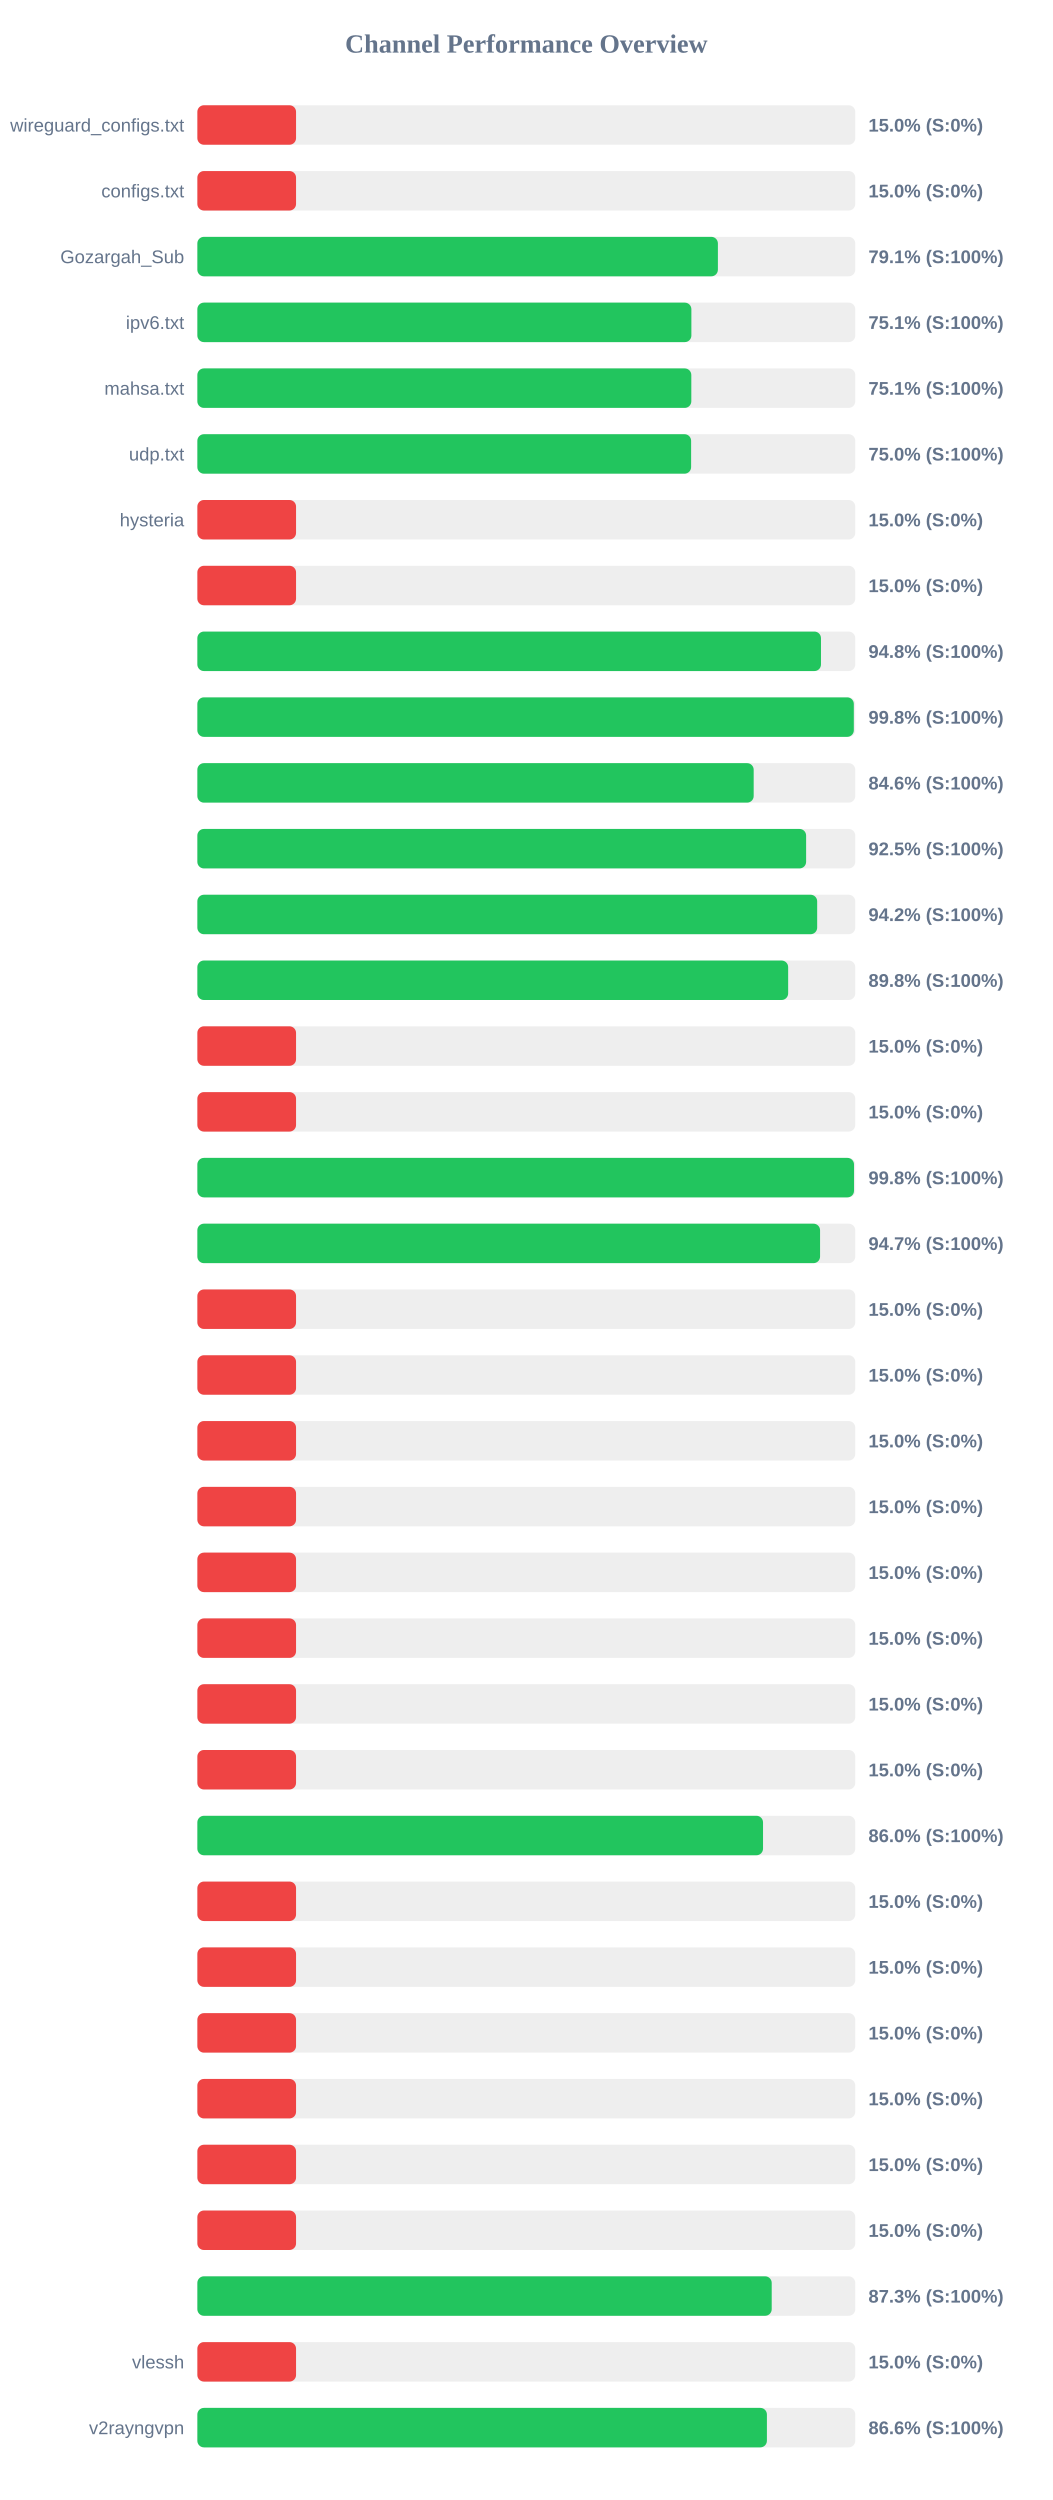
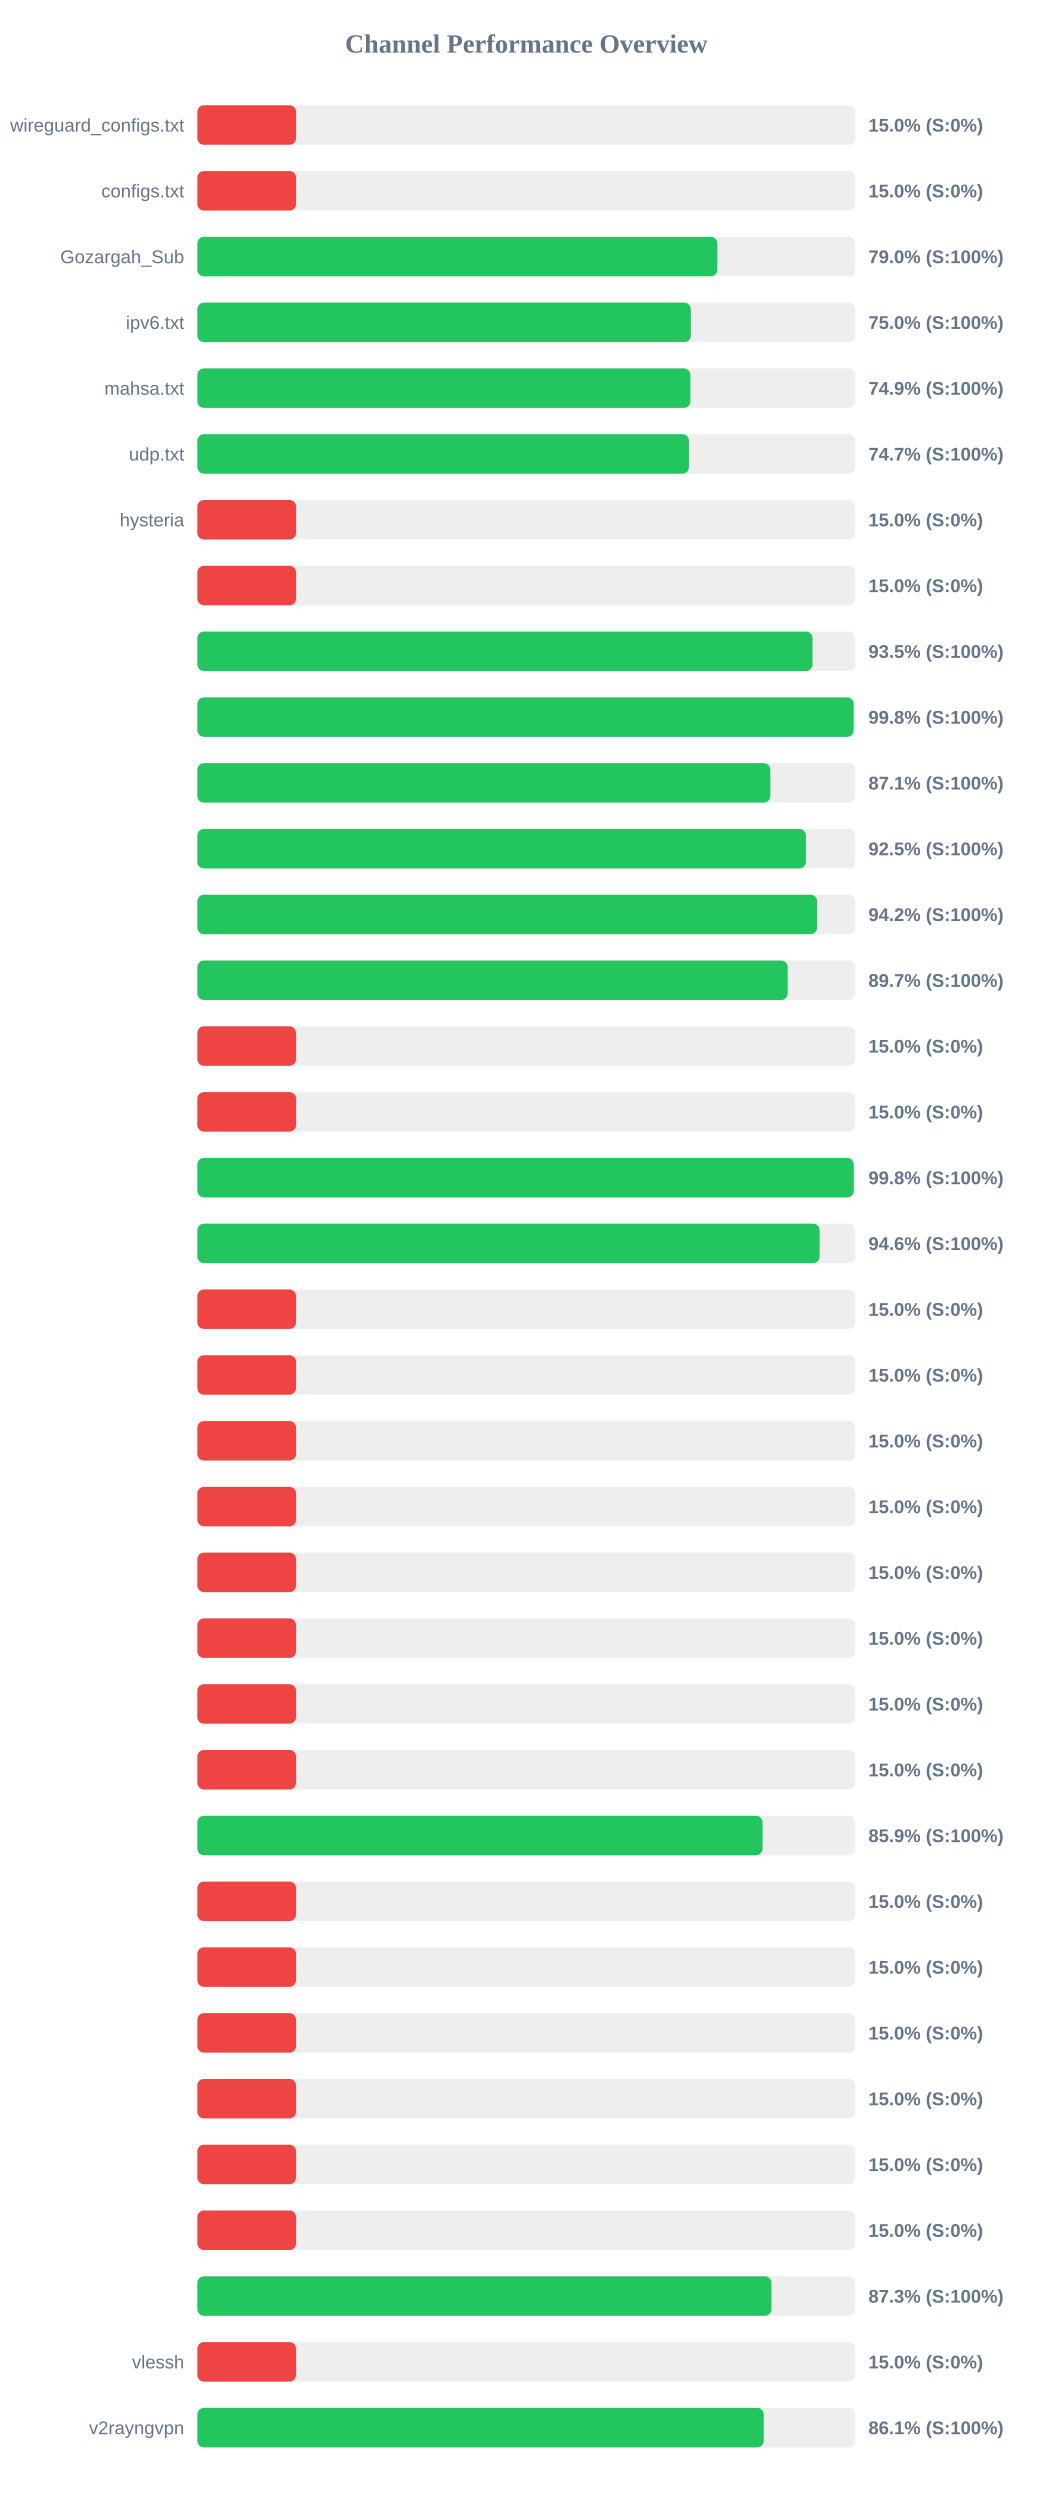
<svg xmlns="http://www.w3.org/2000/svg" width="800" height="1900" version="1.1">
  <style>
        .row { font: 14px Arial; fill: #64748b; }
        .score { font: bold 14px Arial; fill: #64748b; }
    </style>
  <text x="400" y="40" text-anchor="middle" font-size="20px" font-weight="bold" fill="#64748b">Channel Performance Overview</text>
  <rect x="150" y="80" width="500" height="30" fill="#eee" rx="5" />
  <rect x="150" y="80" width="75.0" height="30" fill="#ef4444" rx="5" />
  <text x="140" y="100" text-anchor="end" class="row">wireguard_configs.txt</text>
  <text x="660" y="100" text-anchor="start" class="score">15.0% (S:0%)</text>
  <rect x="150" y="130" width="500" height="30" fill="#eee" rx="5" />
  <rect x="150" y="130" width="75.0" height="30" fill="#ef4444" rx="5" />
  <text x="140" y="150" text-anchor="end" class="row">configs.txt</text>
  <text x="660" y="150" text-anchor="start" class="score">15.0% (S:0%)</text>
  <rect x="150" y="180" width="500" height="30" fill="#eee" rx="5" />
-   <rect x="150" y="180" width="395.6" height="30" fill="#22c55e" rx="5" />
+   <rect x="150" y="180" width="395.2" height="30" fill="#22c55e" rx="5" />
  <text x="140" y="200" text-anchor="end" class="row">Gozargah_Sub</text>
-   <text x="660" y="200" text-anchor="start" class="score">79.1% (S:100%)</text>
+   <text x="660" y="200" text-anchor="start" class="score">79.0% (S:100%)</text>
  <rect x="150" y="230" width="500" height="30" fill="#eee" rx="5" />
-   <rect x="150" y="230" width="375.45" height="30" fill="#22c55e" rx="5" />
+   <rect x="150" y="230" width="375.05" height="30" fill="#22c55e" rx="5" />
  <text x="140" y="250" text-anchor="end" class="row">ipv6.txt</text>
-   <text x="660" y="250" text-anchor="start" class="score">75.1% (S:100%)</text>
+   <text x="660" y="250" text-anchor="start" class="score">75.0% (S:100%)</text>
  <rect x="150" y="280" width="500" height="30" fill="#eee" rx="5" />
-   <rect x="150" y="280" width="375.4" height="30" fill="#22c55e" rx="5" />
+   <rect x="150" y="280" width="374.7" height="30" fill="#22c55e" rx="5" />
  <text x="140" y="300" text-anchor="end" class="row">mahsa.txt</text>
-   <text x="660" y="300" text-anchor="start" class="score">75.1% (S:100%)</text>
+   <text x="660" y="300" text-anchor="start" class="score">74.9% (S:100%)</text>
  <rect x="150" y="330" width="500" height="30" fill="#eee" rx="5" />
-   <rect x="150" y="330" width="375.25" height="30" fill="#22c55e" rx="5" />
+   <rect x="150" y="330" width="373.6" height="30" fill="#22c55e" rx="5" />
  <text x="140" y="350" text-anchor="end" class="row">udp.txt</text>
-   <text x="660" y="350" text-anchor="start" class="score">75.0% (S:100%)</text>
+   <text x="660" y="350" text-anchor="start" class="score">74.7% (S:100%)</text>
  <rect x="150" y="380" width="500" height="30" fill="#eee" rx="5" />
  <rect x="150" y="380" width="75.0" height="30" fill="#ef4444" rx="5" />
  <text x="140" y="400" text-anchor="end" class="row">hysteria</text>
  <text x="660" y="400" text-anchor="start" class="score">15.0% (S:0%)</text>
  <rect x="150" y="430" width="500" height="30" fill="#eee" rx="5" />
  <rect x="150" y="430" width="75.0" height="30" fill="#ef4444" rx="5" />
  <text x="140" y="450" text-anchor="end" class="row" />
  <text x="660" y="450" text-anchor="start" class="score">15.0% (S:0%)</text>
  <rect x="150" y="480" width="500" height="30" fill="#eee" rx="5" />
-   <rect x="150" y="480" width="473.95" height="30" fill="#22c55e" rx="5" />
+   <rect x="150" y="480" width="467.5" height="30" fill="#22c55e" rx="5" />
  <text x="140" y="500" text-anchor="end" class="row" />
-   <text x="660" y="500" text-anchor="start" class="score">94.8% (S:100%)</text>
+   <text x="660" y="500" text-anchor="start" class="score">93.5% (S:100%)</text>
  <rect x="150" y="530" width="500" height="30" fill="#eee" rx="5" />
-   <rect x="150" y="530" width="498.9" height="30" fill="#22c55e" rx="5" />
+   <rect x="150" y="530" width="498.8" height="30" fill="#22c55e" rx="5" />
  <text x="140" y="550" text-anchor="end" class="row" />
  <text x="660" y="550" text-anchor="start" class="score">99.8% (S:100%)</text>
  <rect x="150" y="580" width="500" height="30" fill="#eee" rx="5" />
-   <rect x="150" y="580" width="422.8" height="30" fill="#22c55e" rx="5" />
+   <rect x="150" y="580" width="435.45" height="30" fill="#22c55e" rx="5" />
  <text x="140" y="600" text-anchor="end" class="row" />
-   <text x="660" y="600" text-anchor="start" class="score">84.6% (S:100%)</text>
+   <text x="660" y="600" text-anchor="start" class="score">87.1% (S:100%)</text>
  <rect x="150" y="630" width="500" height="30" fill="#eee" rx="5" />
-   <rect x="150" y="630" width="462.65" height="30" fill="#22c55e" rx="5" />
+   <rect x="150" y="630" width="462.5" height="30" fill="#22c55e" rx="5" />
  <text x="140" y="650" text-anchor="end" class="row" />
  <text x="660" y="650" text-anchor="start" class="score">92.5% (S:100%)</text>
  <rect x="150" y="680" width="500" height="30" fill="#eee" rx="5" />
-   <rect x="150" y="680" width="471.05" height="30" fill="#22c55e" rx="5" />
+   <rect x="150" y="680" width="471.0" height="30" fill="#22c55e" rx="5" />
  <text x="140" y="700" text-anchor="end" class="row" />
  <text x="660" y="700" text-anchor="start" class="score">94.2% (S:100%)</text>
  <rect x="150" y="730" width="500" height="30" fill="#eee" rx="5" />
-   <rect x="150" y="730" width="449.0" height="30" fill="#22c55e" rx="5" />
+   <rect x="150" y="730" width="448.65" height="30" fill="#22c55e" rx="5" />
  <text x="140" y="750" text-anchor="end" class="row" />
-   <text x="660" y="750" text-anchor="start" class="score">89.8% (S:100%)</text>
+   <text x="660" y="750" text-anchor="start" class="score">89.7% (S:100%)</text>
  <rect x="150" y="780" width="500" height="30" fill="#eee" rx="5" />
  <rect x="150" y="780" width="75.0" height="30" fill="#ef4444" rx="5" />
  <text x="140" y="800" text-anchor="end" class="row" />
  <text x="660" y="800" text-anchor="start" class="score">15.0% (S:0%)</text>
  <rect x="150" y="830" width="500" height="30" fill="#eee" rx="5" />
  <rect x="150" y="830" width="75.0" height="30" fill="#ef4444" rx="5" />
  <text x="140" y="850" text-anchor="end" class="row" />
  <text x="660" y="850" text-anchor="start" class="score">15.0% (S:0%)</text>
  <rect x="150" y="880" width="500" height="30" fill="#eee" rx="5" />
-   <rect x="150" y="880" width="499.05" height="30" fill="#22c55e" rx="5" />
+   <rect x="150" y="880" width="498.85" height="30" fill="#22c55e" rx="5" />
  <text x="140" y="900" text-anchor="end" class="row" />
  <text x="660" y="900" text-anchor="start" class="score">99.8% (S:100%)</text>
  <rect x="150" y="930" width="500" height="30" fill="#eee" rx="5" />
-   <rect x="150" y="930" width="473.25" height="30" fill="#22c55e" rx="5" />
+   <rect x="150" y="930" width="472.9" height="30" fill="#22c55e" rx="5" />
  <text x="140" y="950" text-anchor="end" class="row" />
-   <text x="660" y="950" text-anchor="start" class="score">94.7% (S:100%)</text>
+   <text x="660" y="950" text-anchor="start" class="score">94.6% (S:100%)</text>
  <rect x="150" y="980" width="500" height="30" fill="#eee" rx="5" />
  <rect x="150" y="980" width="75.0" height="30" fill="#ef4444" rx="5" />
  <text x="140" y="1000" text-anchor="end" class="row" />
  <text x="660" y="1000" text-anchor="start" class="score">15.0% (S:0%)</text>
  <rect x="150" y="1030" width="500" height="30" fill="#eee" rx="5" />
  <rect x="150" y="1030" width="75.0" height="30" fill="#ef4444" rx="5" />
  <text x="140" y="1050" text-anchor="end" class="row" />
  <text x="660" y="1050" text-anchor="start" class="score">15.0% (S:0%)</text>
  <rect x="150" y="1080" width="500" height="30" fill="#eee" rx="5" />
  <rect x="150" y="1080" width="75.0" height="30" fill="#ef4444" rx="5" />
  <text x="140" y="1100" text-anchor="end" class="row" />
  <text x="660" y="1100" text-anchor="start" class="score">15.0% (S:0%)</text>
  <rect x="150" y="1130" width="500" height="30" fill="#eee" rx="5" />
  <rect x="150" y="1130" width="75.0" height="30" fill="#ef4444" rx="5" />
  <text x="140" y="1150" text-anchor="end" class="row" />
  <text x="660" y="1150" text-anchor="start" class="score">15.0% (S:0%)</text>
  <rect x="150" y="1180" width="500" height="30" fill="#eee" rx="5" />
  <rect x="150" y="1180" width="75.0" height="30" fill="#ef4444" rx="5" />
  <text x="140" y="1200" text-anchor="end" class="row" />
  <text x="660" y="1200" text-anchor="start" class="score">15.0% (S:0%)</text>
  <rect x="150" y="1230" width="500" height="30" fill="#eee" rx="5" />
  <rect x="150" y="1230" width="75.0" height="30" fill="#ef4444" rx="5" />
  <text x="140" y="1250" text-anchor="end" class="row" />
  <text x="660" y="1250" text-anchor="start" class="score">15.0% (S:0%)</text>
  <rect x="150" y="1280" width="500" height="30" fill="#eee" rx="5" />
  <rect x="150" y="1280" width="75.0" height="30" fill="#ef4444" rx="5" />
  <text x="140" y="1300" text-anchor="end" class="row" />
  <text x="660" y="1300" text-anchor="start" class="score">15.0% (S:0%)</text>
  <rect x="150" y="1330" width="500" height="30" fill="#eee" rx="5" />
  <rect x="150" y="1330" width="75.0" height="30" fill="#ef4444" rx="5" />
  <text x="140" y="1350" text-anchor="end" class="row" />
  <text x="660" y="1350" text-anchor="start" class="score">15.0% (S:0%)</text>
  <rect x="150" y="1380" width="500" height="30" fill="#eee" rx="5" />
-   <rect x="150" y="1380" width="429.9" height="30" fill="#22c55e" rx="5" />
+   <rect x="150" y="1380" width="429.55" height="30" fill="#22c55e" rx="5" />
  <text x="140" y="1400" text-anchor="end" class="row" />
-   <text x="660" y="1400" text-anchor="start" class="score">86.0% (S:100%)</text>
+   <text x="660" y="1400" text-anchor="start" class="score">85.9% (S:100%)</text>
  <rect x="150" y="1430" width="500" height="30" fill="#eee" rx="5" />
  <rect x="150" y="1430" width="75.0" height="30" fill="#ef4444" rx="5" />
  <text x="140" y="1450" text-anchor="end" class="row" />
  <text x="660" y="1450" text-anchor="start" class="score">15.0% (S:0%)</text>
  <rect x="150" y="1480" width="500" height="30" fill="#eee" rx="5" />
  <rect x="150" y="1480" width="75.0" height="30" fill="#ef4444" rx="5" />
  <text x="140" y="1500" text-anchor="end" class="row" />
  <text x="660" y="1500" text-anchor="start" class="score">15.0% (S:0%)</text>
  <rect x="150" y="1530" width="500" height="30" fill="#eee" rx="5" />
  <rect x="150" y="1530" width="75.0" height="30" fill="#ef4444" rx="5" />
  <text x="140" y="1550" text-anchor="end" class="row" />
  <text x="660" y="1550" text-anchor="start" class="score">15.0% (S:0%)</text>
  <rect x="150" y="1580" width="500" height="30" fill="#eee" rx="5" />
  <rect x="150" y="1580" width="75.0" height="30" fill="#ef4444" rx="5" />
  <text x="140" y="1600" text-anchor="end" class="row" />
  <text x="660" y="1600" text-anchor="start" class="score">15.0% (S:0%)</text>
  <rect x="150" y="1630" width="500" height="30" fill="#eee" rx="5" />
  <rect x="150" y="1630" width="75.0" height="30" fill="#ef4444" rx="5" />
  <text x="140" y="1650" text-anchor="end" class="row" />
  <text x="660" y="1650" text-anchor="start" class="score">15.0% (S:0%)</text>
  <rect x="150" y="1680" width="500" height="30" fill="#eee" rx="5" />
  <rect x="150" y="1680" width="75.0" height="30" fill="#ef4444" rx="5" />
  <text x="140" y="1700" text-anchor="end" class="row" />
  <text x="660" y="1700" text-anchor="start" class="score">15.0% (S:0%)</text>
  <rect x="150" y="1730" width="500" height="30" fill="#eee" rx="5" />
-   <rect x="150" y="1730" width="436.5" height="30" fill="#22c55e" rx="5" />
+   <rect x="150" y="1730" width="436.3" height="30" fill="#22c55e" rx="5" />
  <text x="140" y="1750" text-anchor="end" class="row" />
  <text x="660" y="1750" text-anchor="start" class="score">87.3% (S:100%)</text>
  <rect x="150" y="1780" width="500" height="30" fill="#eee" rx="5" />
  <rect x="150" y="1780" width="75.0" height="30" fill="#ef4444" rx="5" />
  <text x="140" y="1800" text-anchor="end" class="row">vlessh</text>
  <text x="660" y="1800" text-anchor="start" class="score">15.0% (S:0%)</text>
  <rect x="150" y="1830" width="500" height="30" fill="#eee" rx="5" />
-   <rect x="150" y="1830" width="432.85" height="30" fill="#22c55e" rx="5" />
+   <rect x="150" y="1830" width="430.45" height="30" fill="#22c55e" rx="5" />
  <text x="140" y="1850" text-anchor="end" class="row">v2rayngvpn</text>
-   <text x="660" y="1850" text-anchor="start" class="score">86.6% (S:100%)</text>
+   <text x="660" y="1850" text-anchor="start" class="score">86.1% (S:100%)</text>
</svg>
